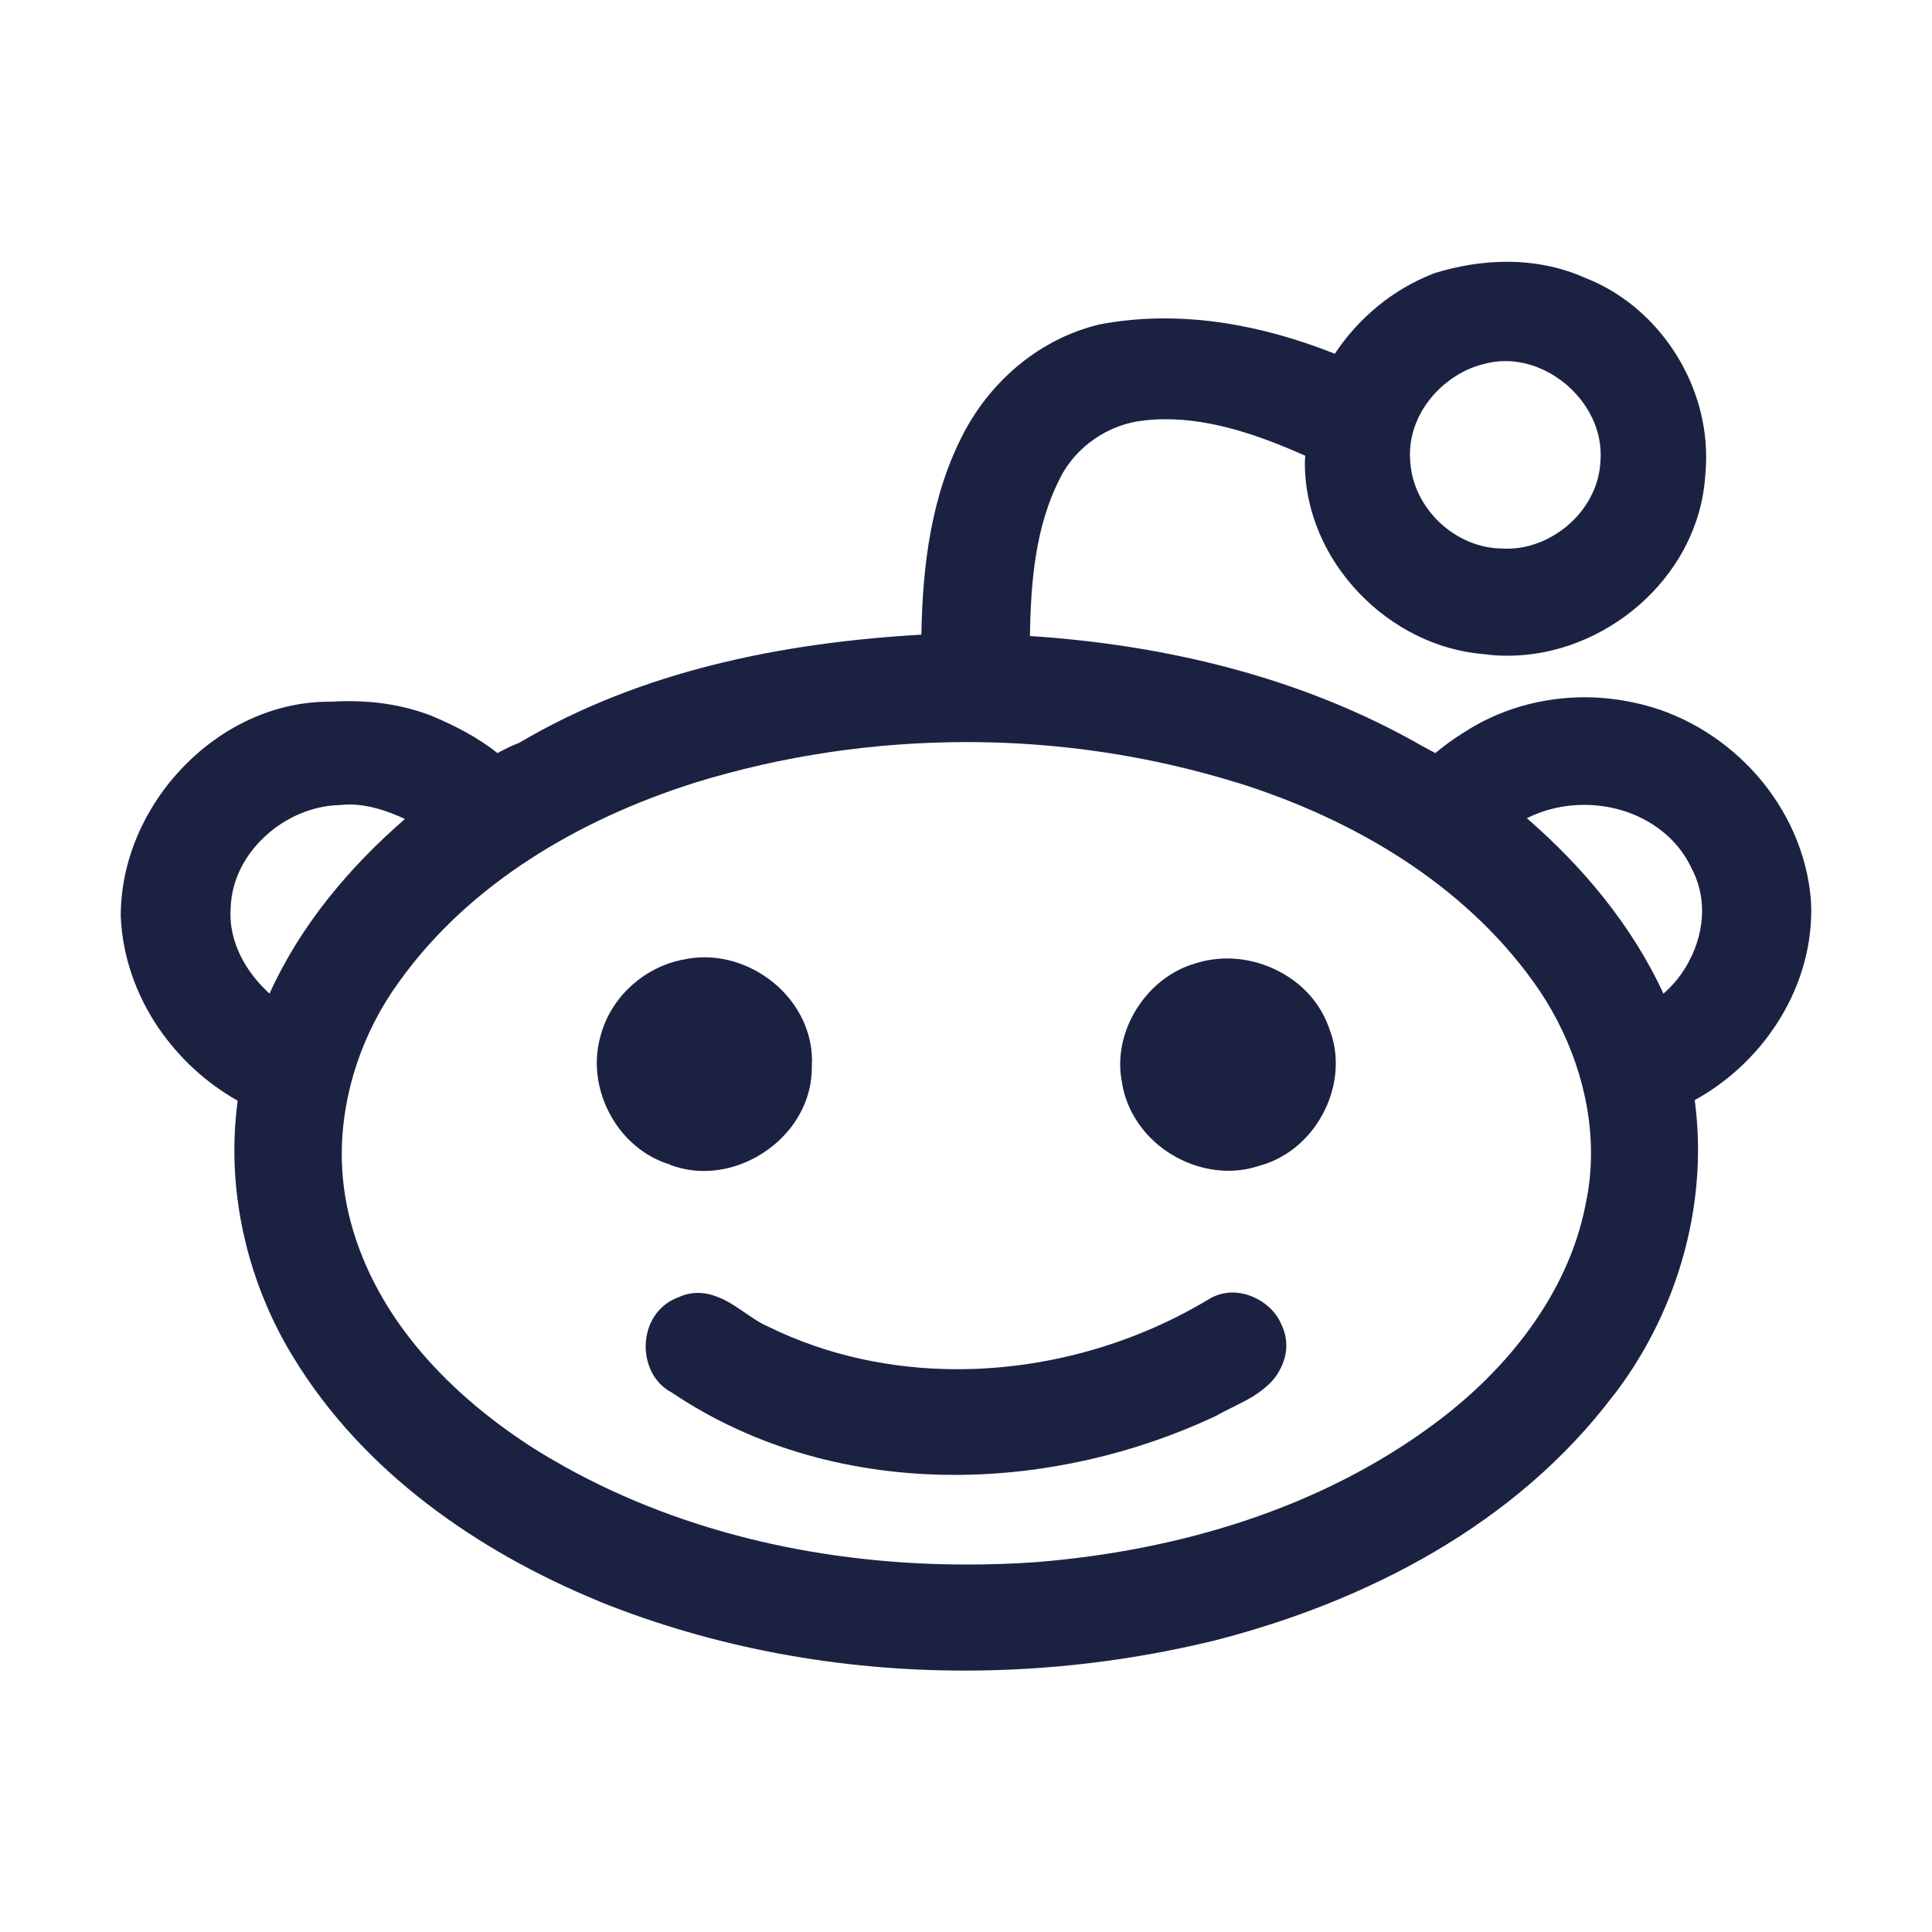
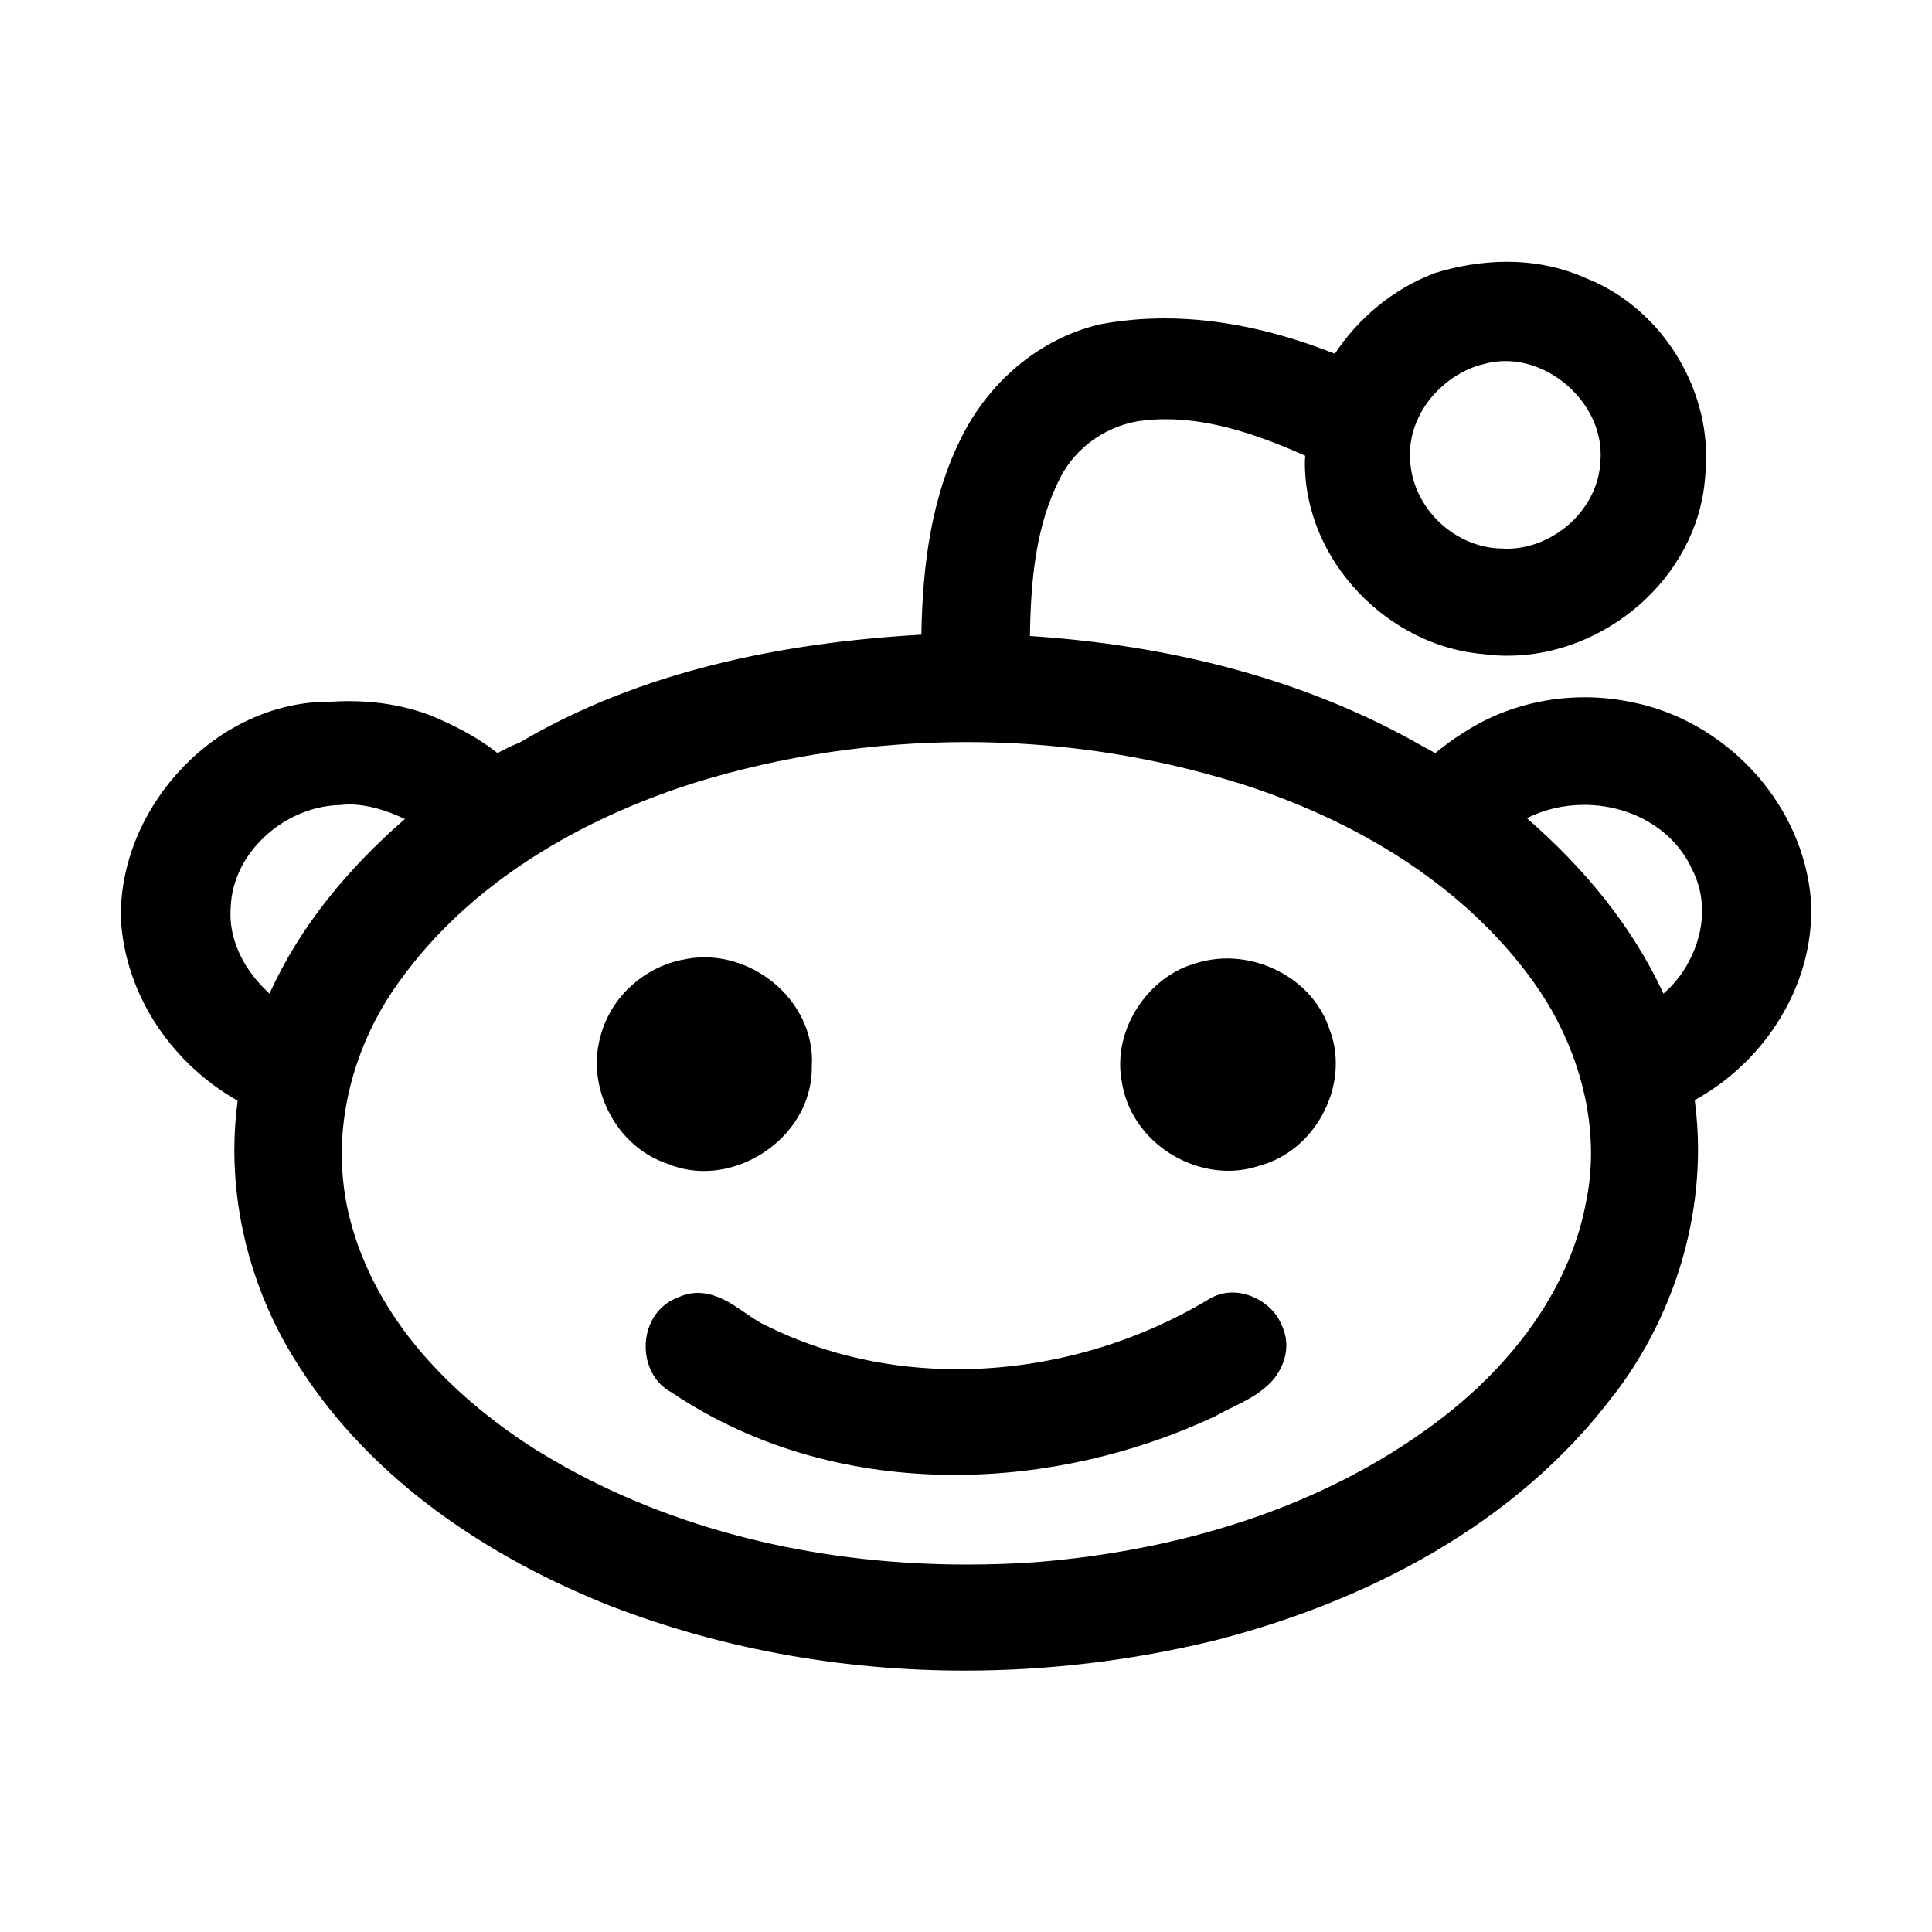
- <svg xmlns="http://www.w3.org/2000/svg" height="1000" width="1000" fill="#1b2241">
-   <glyph glyph-name="reddit" unicode="" horiz-adv-x="1000" />
+ <svg xmlns="http://www.w3.org/2000/svg" height="1000" width="1000">
  <path d="M688.1 532.7c2.3 5.8 3.3 11.7 3.3 17.7 0 11.9-4.1 23.5-11 33-6.8 9.3-16.5 16.6-27.9 19.8l-0.2 0.1h-0.2c-5.3 1.8-10.8 2.7-16.2 2.7-12.7 0-25.2-4.6-35.2-12.4-9.9-7.8-17.4-19-19.8-32.2v-0.2c-0.7-3.4-1.1-6.8-1.1-10.2 0-11.5 3.9-22.5 10.4-31.6 6.4-9.1 15.5-16.3 26.1-20h0.2c6-2.2 12.4-3.3 18.6-3.3 11.4 0 22.7 3.5 32.2 9.8 9.4 6.2 17 15.4 20.8 26.7l0.1 0.2c-0.1-0.2-0.1-0.1-0.1-0.1z m-35 141c-4.5-2.9-9.7-4.7-15.2-4.7-4.4 0-9 1.3-13.1 4-38.7 23.1-84.1 35.7-129.3 35.7-33.9 0-67.5-7.1-98-22.1l-0.2-0.1-0.2-0.1c-4.6-1.9-9.8-5.9-15.6-9.7-2.9-1.9-5.9-3.8-9.3-5.1-3.3-1.4-7-2.4-11-2.4-3.3 0-6.7 0.7-10.1 2.3l-0.5 0.2c-5.3 2-9.5 5.7-12.2 10.1-2.8 4.5-4.2 9.8-4.2 15.1 0 4.7 1.1 9.5 3.4 13.8 2.2 4.1 5.6 7.7 10 10 43.6 29.4 94.9 42.7 146.5 42.7 46.5 0 93.2-10.8 134.8-30.3l0.2-0.1 0.2-0.1c5.5-3.2 12.8-6.2 19.7-10.4 3.4-2.2 6.7-4.7 9.6-7.9 2.8-3.2 5.1-7.2 6.4-12 0.5-2.1 0.8-4.1 0.8-6.1 0-3.9-0.9-7.5-2.5-10.8-2-5.1-5.8-9.1-10.2-12z m-306.1-70.7c0.1 0 0.2 0 0.3 0.1 5.6 2 11.3 3 17 3 14.2 0 27.9-5.8 38.4-15.3 10.4-9.5 17.5-22.9 17.5-38.2v-1.3c0-0.7 0.1-1.4 0.1-2.2 0-15.2-7-28.6-17.3-38.2-10.3-9.5-24.1-15.4-38.3-15.4-3.8 0-7.7 0.4-11.5 1.3h-0.3c-18.8 3.9-35.3 17.9-41.4 37.1v0.1c-1.7 5.3-2.6 10.7-2.6 16.1 0 11.8 3.9 23.2 10.6 32.7 6.6 9.3 16.1 16.6 27.4 20l0.1 0.2z m590.3-137.4c0.1 2 0.2 3.9 0.2 5.8 0 21.2-6.8 41.7-18.2 59-10.6 16.2-25.3 29.8-42.1 39 1.1 8.5 1.7 17 1.7 25.5 0 45.8-15.8 90.7-43.3 126.8h-0.1c-50.7 67.6-128.7 107.5-207.5 127.6h-0.1c-42 10.2-85.3 15.4-128.6 15.4-64.5 0-129-11.6-189.2-35.8v-0.1h-0.1c-62.4-25.7-121.9-66.6-158.3-126.5-19.6-32-30.4-69.5-30.4-107.1 0-8.5 0.6-17.1 1.7-25.5-16.4-9.2-30.6-22.4-41.2-38-11.3-16.8-18.4-36.5-19.3-57.3v-0.3c0-29.2 12.7-56.8 32.4-77.2s46.6-33.7 75.4-33.7h1.2c3-0.2 6.1-0.3 9.1-0.3 14.5 0 29 2.3 42.8 7.6l0.1 0.1h0.1c11.8 5 23.5 10.9 33.9 19.2 3.4-1.8 7.1-3.8 11.2-5.3 63.2-37.4 136.6-51.9 208.2-56 0.6-35.5 5-72.6 22.3-105.1 14.4-27 39.4-48 69.2-55.3l0.1-0.1h0.2c11.3-2.2 22.8-3.2 34.1-3.2 30.2 0 60.1 7.2 88.1 18.3 12.4-18.7 30.1-33.3 50.8-41.4l0.2-0.1 0.2-0.1c12.2-3.8 25-6 37.9-6 13.6 0 27.3 2.5 40.2 8.2l0.2 0.1c18.4 7.1 34 20.2 45.1 36.5 11.1 16.4 17.6 36 17.6 56.1 0 3.7-0.2 7.4-0.6 11.2v0.3c-2.2 26.1-15.4 48.9-34 65.2-18.8 16.4-43.1 26.3-68.1 26.3-4 0-8.1-0.2-12.1-0.8-24.8-1.9-47.9-13.9-64.9-31.7-17-17.8-28-41.6-28-67.3 0-1.2 0.1-2.5 0.2-3.7-23.3-10.4-48-19-72.5-18.9-3.6 0-7.1 0.2-10.7 0.6-18.4 1.8-35.5 13.4-43.8 30v0.1c-12.6 24.5-15.1 53.1-15.5 81.5 70.5 4.6 141.4 21.5 203.5 57.2h0.1l0.9 0.5c1.2 0.7 3.4 1.9 5.3 2.9 4.3-3.5 8.8-7 13.9-10.1 18.9-12.6 41.2-18.8 63.5-18.8 9.9 0 19.8 1.3 29.5 3.7l0.4 0.1 0.4 0.1c22.7 5.8 43.3 18.9 58.8 36.5 15.5 17.7 25.9 40.1 27.9 64.3z m-207.5-230.6c0 0.9 0 1.9 0.1 2.9v0.2c0.5 12.2 6.2 23.6 15 32.1 8.8 8.4 20.5 13.6 32.4 13.7h0.3c0.9 0.1 1.7 0.1 2.6 0.1 12 0 23.9-5.2 32.9-13.5 9-8.4 14.9-19.9 15.3-32.2v-0.3c0.1-0.9 0.1-1.8 0.1-2.8 0-12.7-5.9-24.8-15.2-33.8-9.3-9-21.7-14.5-34-14.5-4 0-7.9 0.5-11.8 1.7h-0.2c-10.1 2.6-19.6 8.9-26.5 17.2-6.9 8.4-11 18.6-11 29.2z m-520.2 188.9c-9.4-4.4-19.2-7.5-28.8-7.5-1.6 0-3.2 0.1-4.9 0.3h-0.4c-13.8 0.4-27.8 6.4-38.2 16.1-10.5 9.6-17.4 22.6-17.9 37v0.2c-0.1 1.2-0.1 2.3-0.1 3.4 0 8.8 2.7 17.4 7.3 25.2 3.4 5.8 7.9 11.1 12.9 15.7 16-35.4 41.3-65.4 70.1-90.4z m613.9 173c0-31.5-11.4-63.2-29.8-88.7-36.7-51.1-93.7-84.4-153-103l-0.4-0.1c-11.4-3.5-22.9-6.6-34.4-9.2-34.6-7.9-70.1-11.8-105.6-11.8-47.6 0-95.3 7-140.9 21.1-59.2 18.8-116.4 51.9-153 103.2-18.6 25.6-29.5 57.4-29.5 89 0 11.6 1.5 23.3 4.5 34.6 6.7 25.4 19.7 48.1 36.6 67.9 16.9 19.8 37.6 36.7 59.4 50.5 4.8 3 9.7 5.8 14.6 8.6 63.3 35.3 136.1 50.8 208.4 50.8 12.2 0 24.5-0.4 36.7-1.3 72.8-6 145.9-27.5 205.1-71.4 18.8-13.9 36.2-30.7 50-49.9 13.8-19.2 24-40.6 28.5-63.8v-0.1c1.9-8.7 2.8-17.5 2.8-26.4z m57.5-125.4c0-7.7-1.8-15.3-5.6-22.4l-0.1-0.1v-0.1c-5.1-10.6-13.2-18.5-22.9-24s-21.1-8.3-32.5-8.3c-10.3 0-20.5 2.3-29.6 6.9 28.9 25.1 54.3 55.3 70.7 90.8 5.3-4.6 9.8-10.2 13.1-16.5 4.4-8.1 6.9-17.3 6.9-26.3z" />
</svg>
